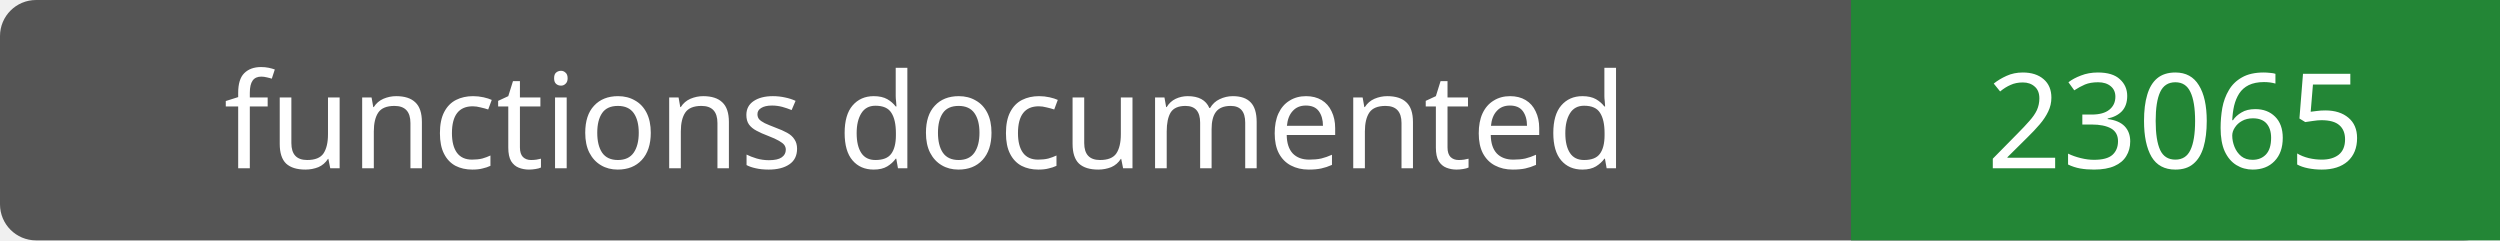
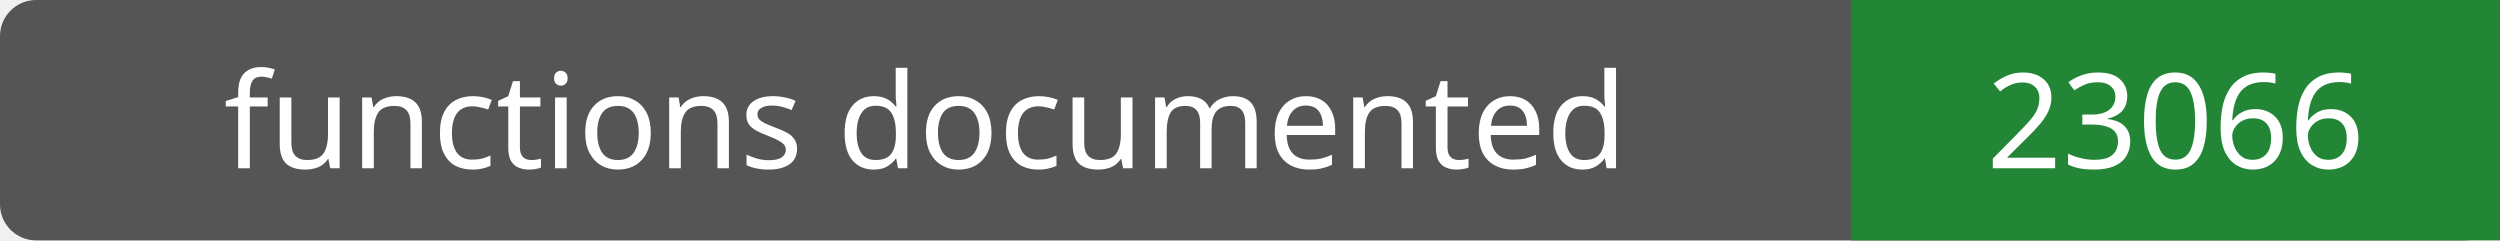
- <svg xmlns="http://www.w3.org/2000/svg" width="208" height="20" role="img" aria-label="functions documented: 23065">
+ <svg xmlns="http://www.w3.org/2000/svg" width="208" height="20" role="img" aria-label="functions documented: 23066">
  <rect width="208" height="20" rx="3" fill="#555" />
  <path fill="#238636" d="M154 0h54v20H154z" />
  <g fill="#fff" text-anchor="middle" font-family="Verdana,sans-serif" font-size="11">
    <text x="77.0" y="14">functions documented</text>
-     <text x="181.0" y="14">23065</text>
+     <text x="181.0" y="14">23066</text>
  </g>
</svg>
